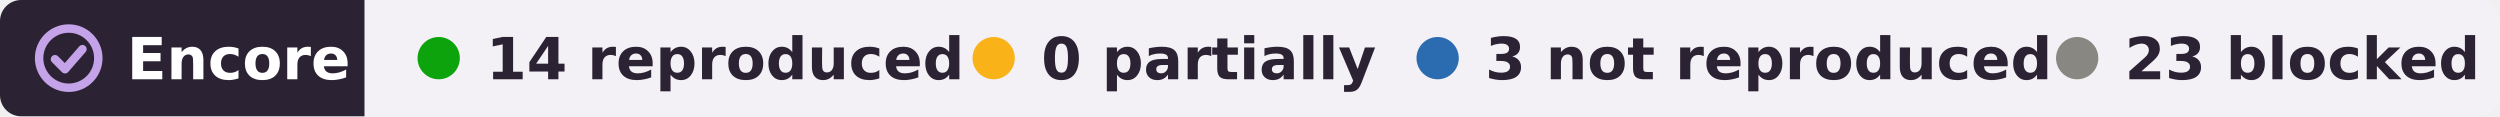
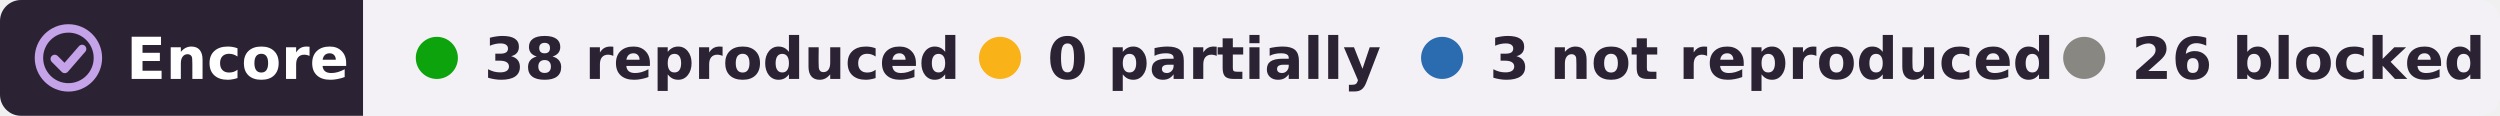
- <svg xmlns="http://www.w3.org/2000/svg" width="473" height="22" viewBox="0 0 473 22" role="img" aria-label="Encore: 14 reproduced, 3 not reproduced, 23 blocked, of 40 claims in 1 paper of Hyeyoung Shin">
+ <svg xmlns="http://www.w3.org/2000/svg" width="475" height="22" viewBox="0 0 475 22" role="img" aria-label="Encore: 38 reproduced, 3 not reproduced, 26 blocked, of 67 claims in 2 papers of Hyeyoung Shin">
  <clipPath id="r">
-     <rect width="473" height="22" rx="4" />
+     <rect width="475" height="22" rx="4" />
  </clipPath>
  <g clip-path="url(#r)">
    <rect width="69" height="22" fill="#2b2333" />
-     <rect x="69" width="404" height="22" fill="#f3f1f6" />
+     <rect x="69" width="406" height="22" fill="#f3f1f6" />
  </g>
  <g fill="none" stroke="#c4a3e8" stroke-width="1.6" stroke-linecap="round" stroke-linejoin="round">
    <circle cx="13" cy="11" r="5.6" />
    <path d="M10.4 11.2l1.9 1.9 3.3-3.8" />
  </g>
  <g font-family="Verdana,DejaVu Sans,Geneva,sans-serif" font-size="11" font-weight="bold">
    <text x="24" y="15" fill="#fff" textLength="39">Encore</text>
    <g fill="#2b2333">
      <circle cx="83" cy="11" r="4" fill="#0ca30c" />
-       <text x="92" y="15" textLength="78">14 reproduced</text>
-       <circle cx="188" cy="11" r="4" fill="#fab219" />
-       <text x="197" y="15" textLength="57">0 partially</text>
-       <circle cx="272" cy="11" r="4" fill="#2b6cb0" />
-       <text x="281" y="15" textLength="95">3 not reproduced</text>
-       <circle cx="393" cy="11" r="4" fill="#898781" />
-       <text x="402" y="15" textLength="61">23 blocked</text>
+       <text x="92" y="15" textLength="80">38 reproduced</text>
+       <circle cx="190" cy="11" r="4" fill="#fab219" />
+       <text x="199" y="15" textLength="57">0 partially</text>
+       <circle cx="274" cy="11" r="4" fill="#2b6cb0" />
+       <text x="283" y="15" textLength="95">3 not reproduced</text>
+       <circle cx="396" cy="11" r="4" fill="#898781" />
+       <text x="405" y="15" textLength="61">26 blocked</text>
    </g>
  </g>
</svg>
